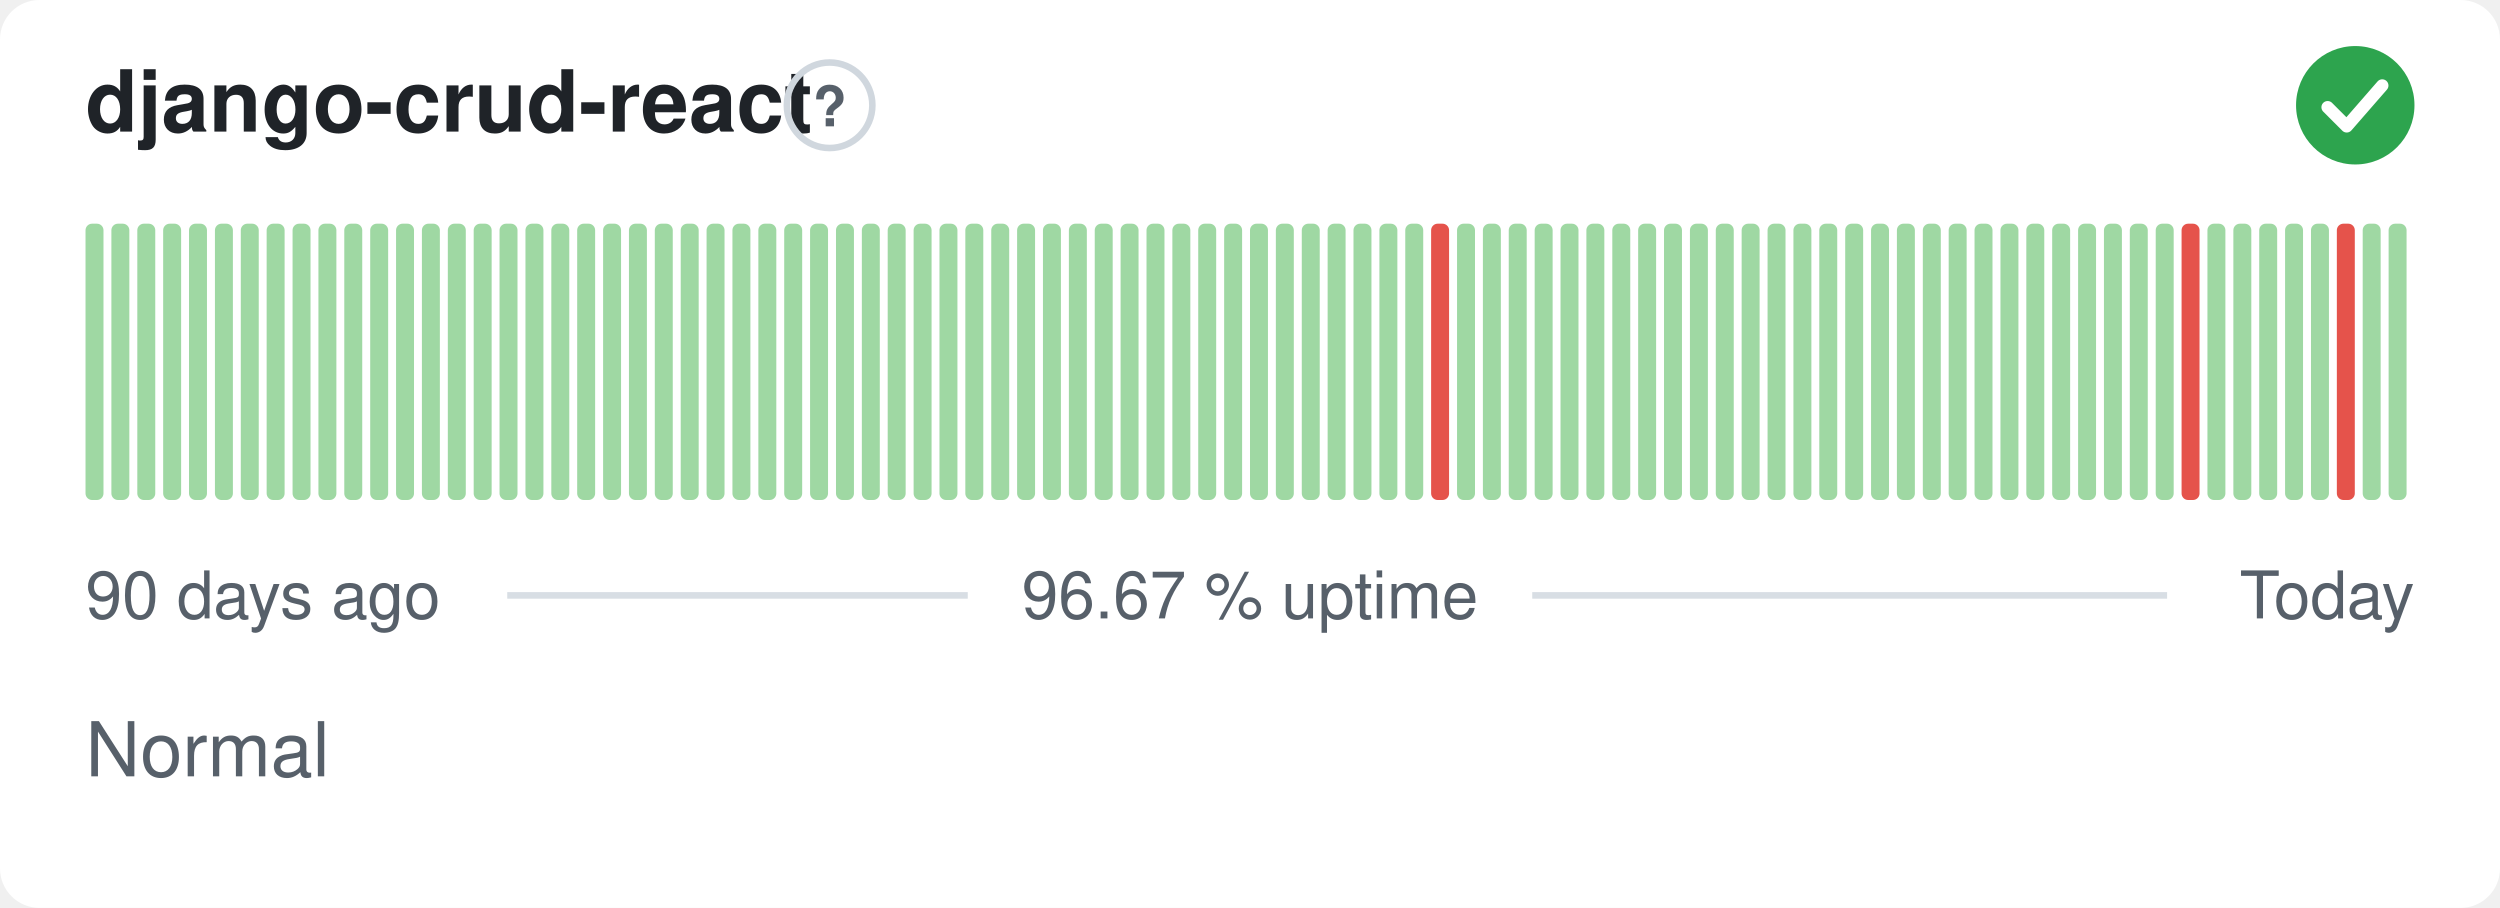
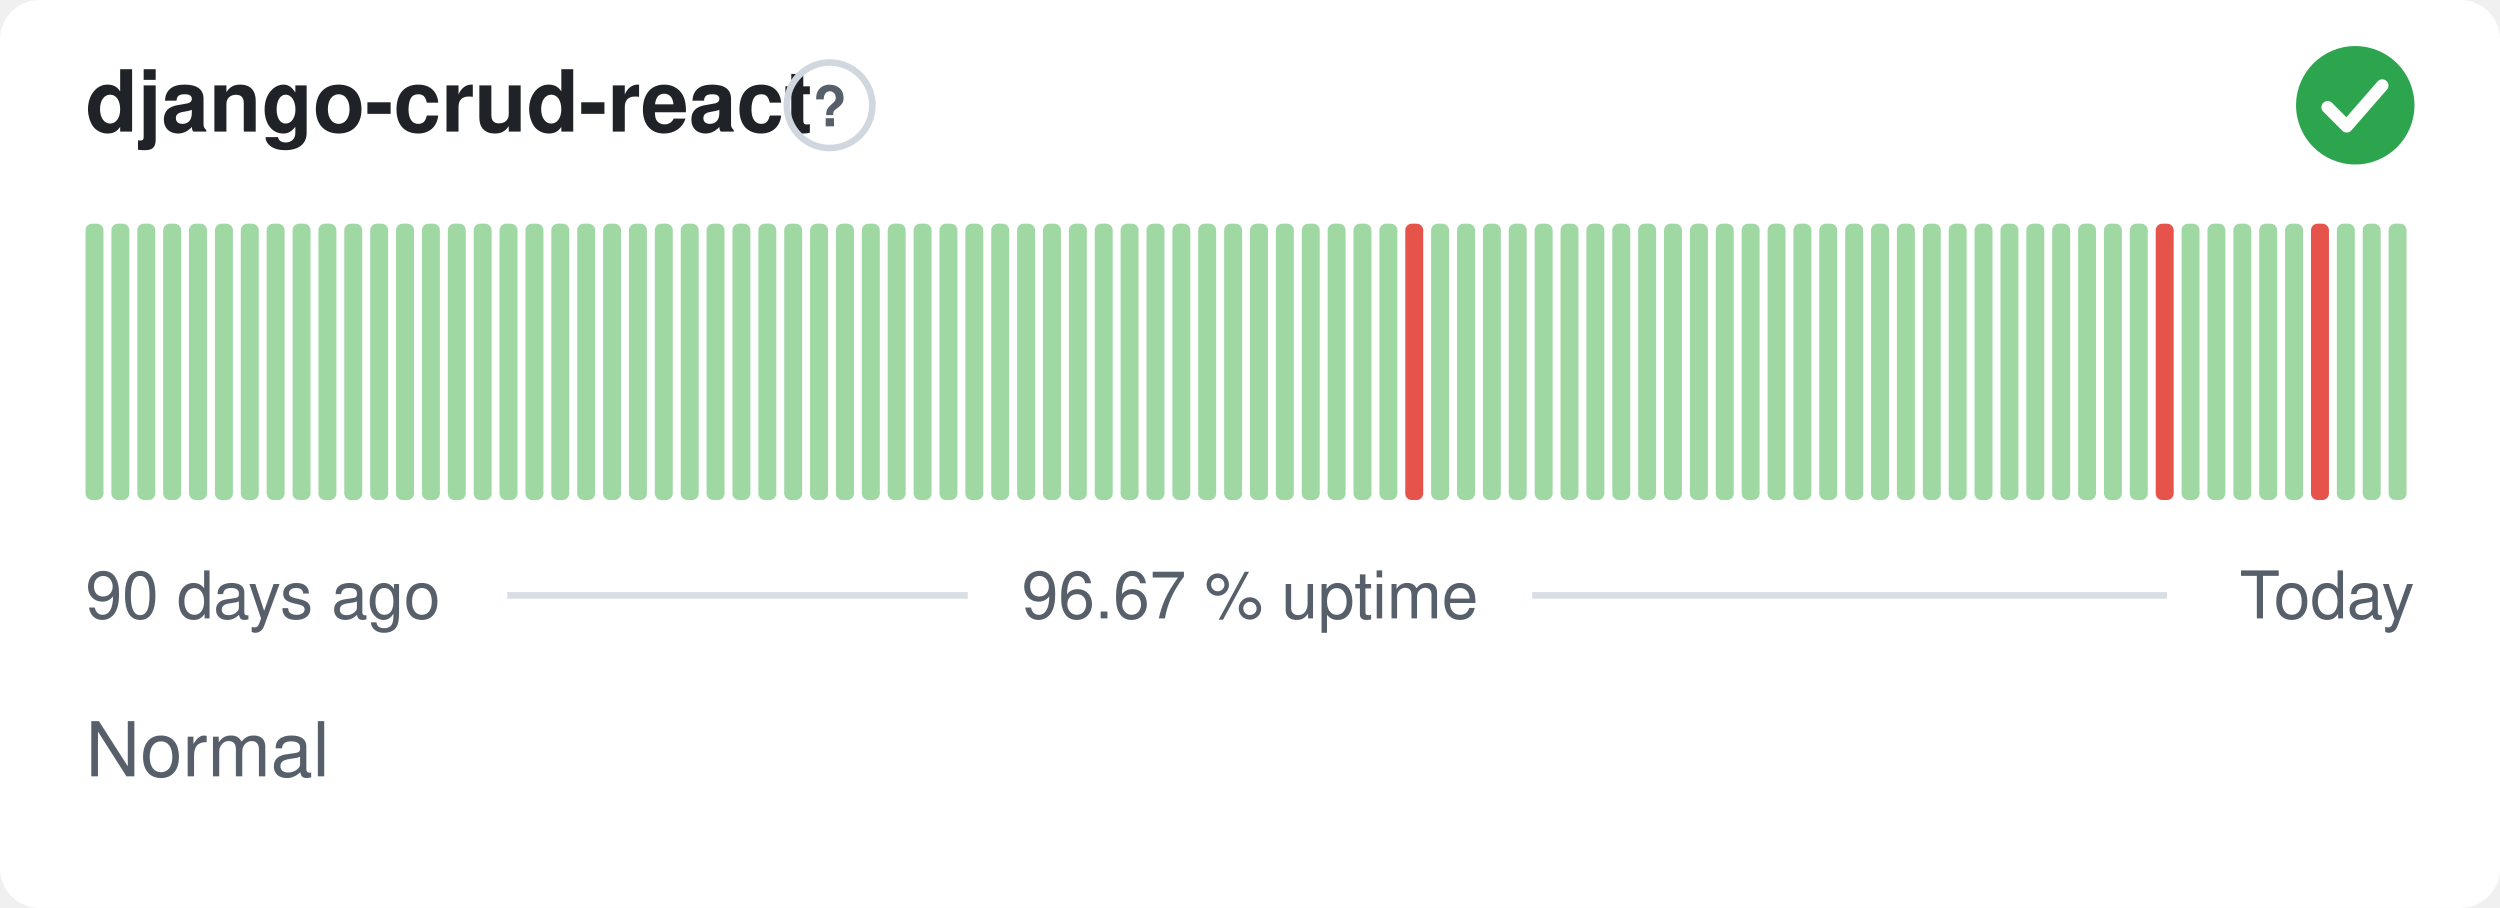
<svg xmlns="http://www.w3.org/2000/svg" width="380" height="138" viewBox="0 0 380 138" role="img" aria-label="django-crud-react: Normal, 96.67 % uptime over the last 90 days" font-family="-apple-system,BlinkMacSystemFont,'Segoe UI',Helvetica,Arial,sans-serif">
  <style>
    @media (prefers-color-scheme: dark) {
      .bg { fill: #0d1117 }
      .title { fill: #e6edf3 }
      .muted { fill: #8b949e }
      .hint { stroke: #30363d }
      .rule { stroke: #30363d }
      .nodata { fill: #21262d }
    }
  </style>
  <rect class="bg" width="380" height="138" rx="6" fill="#ffffff" />
  <text class="title" x="13" y="20" font-size="13" font-weight="600" fill="#1f2328">django-crud-react</text>
  <circle class="hint" cx="126.1" cy="16" r="6.5" fill="none" stroke="#d0d7de" stroke-width="1" />
  <text class="muted" x="126.1" y="19.2" text-anchor="middle" font-size="8.5" font-weight="700" fill="#57606a">?</text>
  <circle cx="358" cy="16" r="9" fill="#2da44e" />
  <path d="M353.80 16.30l2.90 2.90 5.40 -6.20" fill="none" stroke="#fff" stroke-width="1.89" stroke-linecap="round" stroke-linejoin="round" />
  <rect x="13.00" y="34.00" width="2.73" height="42.00" rx="1" fill="#9fd8a3" />
  <rect x="16.93" y="34.00" width="2.73" height="42.00" rx="1" fill="#9fd8a3" />
  <rect x="20.87" y="34.00" width="2.73" height="42.00" rx="1" fill="#9fd8a3" />
  <rect x="24.80" y="34.00" width="2.73" height="42.00" rx="1" fill="#9fd8a3" />
  <rect x="28.73" y="34.00" width="2.73" height="42.00" rx="1" fill="#9fd8a3" />
  <rect x="32.67" y="34.00" width="2.73" height="42.00" rx="1" fill="#9fd8a3" />
  <rect x="36.60" y="34.00" width="2.73" height="42.00" rx="1" fill="#9fd8a3" />
  <rect x="40.53" y="34.00" width="2.73" height="42.00" rx="1" fill="#9fd8a3" />
  <rect x="44.47" y="34.00" width="2.73" height="42.00" rx="1" fill="#9fd8a3" />
  <rect x="48.40" y="34.00" width="2.73" height="42.00" rx="1" fill="#9fd8a3" />
  <rect x="52.33" y="34.00" width="2.73" height="42.00" rx="1" fill="#9fd8a3" />
  <rect x="56.27" y="34.00" width="2.73" height="42.00" rx="1" fill="#9fd8a3" />
  <rect x="60.20" y="34.00" width="2.73" height="42.00" rx="1" fill="#9fd8a3" />
  <rect x="64.13" y="34.00" width="2.73" height="42.00" rx="1" fill="#9fd8a3" />
  <rect x="68.07" y="34.00" width="2.73" height="42.00" rx="1" fill="#9fd8a3" />
  <rect x="72.00" y="34.00" width="2.73" height="42.00" rx="1" fill="#9fd8a3" />
  <rect x="75.93" y="34.00" width="2.73" height="42.00" rx="1" fill="#9fd8a3" />
  <rect x="79.87" y="34.00" width="2.73" height="42.00" rx="1" fill="#9fd8a3" />
  <rect x="83.80" y="34.00" width="2.73" height="42.00" rx="1" fill="#9fd8a3" />
  <rect x="87.73" y="34.00" width="2.73" height="42.00" rx="1" fill="#9fd8a3" />
  <rect x="91.67" y="34.00" width="2.73" height="42.00" rx="1" fill="#9fd8a3" />
  <rect x="95.60" y="34.00" width="2.73" height="42.00" rx="1" fill="#9fd8a3" />
  <rect x="99.53" y="34.00" width="2.73" height="42.00" rx="1" fill="#9fd8a3" />
  <rect x="103.47" y="34.00" width="2.73" height="42.00" rx="1" fill="#9fd8a3" />
  <rect x="107.40" y="34.00" width="2.73" height="42.00" rx="1" fill="#9fd8a3" />
  <rect x="111.33" y="34.00" width="2.73" height="42.00" rx="1" fill="#9fd8a3" />
  <rect x="115.27" y="34.00" width="2.73" height="42.00" rx="1" fill="#9fd8a3" />
  <rect x="119.20" y="34.00" width="2.73" height="42.00" rx="1" fill="#9fd8a3" />
  <rect x="123.13" y="34.00" width="2.73" height="42.00" rx="1" fill="#9fd8a3" />
  <rect x="127.07" y="34.00" width="2.73" height="42.00" rx="1" fill="#9fd8a3" />
  <rect x="131.00" y="34.00" width="2.73" height="42.00" rx="1" fill="#9fd8a3" />
  <rect x="134.93" y="34.00" width="2.73" height="42.00" rx="1" fill="#9fd8a3" />
  <rect x="138.87" y="34.00" width="2.73" height="42.00" rx="1" fill="#9fd8a3" />
  <rect x="142.80" y="34.00" width="2.73" height="42.00" rx="1" fill="#9fd8a3" />
  <rect x="146.73" y="34.00" width="2.73" height="42.00" rx="1" fill="#9fd8a3" />
  <rect x="150.67" y="34.00" width="2.73" height="42.00" rx="1" fill="#9fd8a3" />
  <rect x="154.60" y="34.00" width="2.73" height="42.00" rx="1" fill="#9fd8a3" />
  <rect x="158.53" y="34.00" width="2.73" height="42.00" rx="1" fill="#9fd8a3" />
  <rect x="162.47" y="34.00" width="2.73" height="42.00" rx="1" fill="#9fd8a3" />
  <rect x="166.40" y="34.00" width="2.73" height="42.00" rx="1" fill="#9fd8a3" />
  <rect x="170.33" y="34.00" width="2.73" height="42.00" rx="1" fill="#9fd8a3" />
  <rect x="174.27" y="34.00" width="2.73" height="42.00" rx="1" fill="#9fd8a3" />
  <rect x="178.20" y="34.00" width="2.73" height="42.00" rx="1" fill="#9fd8a3" />
  <rect x="182.13" y="34.00" width="2.73" height="42.00" rx="1" fill="#9fd8a3" />
  <rect x="186.07" y="34.00" width="2.73" height="42.00" rx="1" fill="#9fd8a3" />
  <rect x="190.00" y="34.00" width="2.73" height="42.00" rx="1" fill="#9fd8a3" />
  <rect x="193.93" y="34.00" width="2.73" height="42.00" rx="1" fill="#9fd8a3" />
  <rect x="197.87" y="34.00" width="2.73" height="42.00" rx="1" fill="#9fd8a3" />
  <rect x="201.80" y="34.00" width="2.73" height="42.00" rx="1" fill="#9fd8a3" />
  <rect x="205.73" y="34.00" width="2.73" height="42.00" rx="1" fill="#9fd8a3" />
  <rect x="209.67" y="34.00" width="2.73" height="42.00" rx="1" fill="#9fd8a3" />
-   <rect x="213.60" y="34.00" width="2.73" height="42.00" rx="1" fill="#9fd8a3" />
-   <rect x="217.53" y="34.00" width="2.73" height="42.00" rx="1" fill="#e5534b" />
+   <rect x="213.60" y="34.00" width="2.73" height="42.00" rx="1" fill="#e5534b" />
+   <rect x="217.53" y="34.00" width="2.73" height="42.00" rx="1" fill="#9fd8a3" />
  <rect x="221.47" y="34.00" width="2.73" height="42.00" rx="1" fill="#9fd8a3" />
  <rect x="225.40" y="34.00" width="2.73" height="42.00" rx="1" fill="#9fd8a3" />
  <rect x="229.33" y="34.00" width="2.73" height="42.00" rx="1" fill="#9fd8a3" />
  <rect x="233.27" y="34.00" width="2.73" height="42.00" rx="1" fill="#9fd8a3" />
  <rect x="237.20" y="34.00" width="2.73" height="42.00" rx="1" fill="#9fd8a3" />
  <rect x="241.13" y="34.00" width="2.73" height="42.00" rx="1" fill="#9fd8a3" />
  <rect x="245.07" y="34.00" width="2.73" height="42.00" rx="1" fill="#9fd8a3" />
  <rect x="249.00" y="34.00" width="2.73" height="42.00" rx="1" fill="#9fd8a3" />
  <rect x="252.93" y="34.00" width="2.73" height="42.00" rx="1" fill="#9fd8a3" />
  <rect x="256.87" y="34.00" width="2.73" height="42.00" rx="1" fill="#9fd8a3" />
  <rect x="260.80" y="34.00" width="2.73" height="42.00" rx="1" fill="#9fd8a3" />
  <rect x="264.73" y="34.00" width="2.73" height="42.00" rx="1" fill="#9fd8a3" />
  <rect x="268.67" y="34.00" width="2.73" height="42.00" rx="1" fill="#9fd8a3" />
  <rect x="272.60" y="34.00" width="2.73" height="42.00" rx="1" fill="#9fd8a3" />
  <rect x="276.53" y="34.00" width="2.73" height="42.00" rx="1" fill="#9fd8a3" />
  <rect x="280.47" y="34.00" width="2.73" height="42.00" rx="1" fill="#9fd8a3" />
  <rect x="284.40" y="34.00" width="2.73" height="42.00" rx="1" fill="#9fd8a3" />
  <rect x="288.33" y="34.00" width="2.73" height="42.00" rx="1" fill="#9fd8a3" />
  <rect x="292.27" y="34.00" width="2.73" height="42.00" rx="1" fill="#9fd8a3" />
  <rect x="296.20" y="34.00" width="2.73" height="42.00" rx="1" fill="#9fd8a3" />
  <rect x="300.13" y="34.00" width="2.73" height="42.00" rx="1" fill="#9fd8a3" />
  <rect x="304.07" y="34.00" width="2.73" height="42.00" rx="1" fill="#9fd8a3" />
  <rect x="308.00" y="34.00" width="2.73" height="42.00" rx="1" fill="#9fd8a3" />
  <rect x="311.93" y="34.00" width="2.73" height="42.00" rx="1" fill="#9fd8a3" />
  <rect x="315.87" y="34.00" width="2.73" height="42.00" rx="1" fill="#9fd8a3" />
  <rect x="319.80" y="34.00" width="2.73" height="42.00" rx="1" fill="#9fd8a3" />
  <rect x="323.73" y="34.00" width="2.73" height="42.00" rx="1" fill="#9fd8a3" />
-   <rect x="327.67" y="34.00" width="2.73" height="42.00" rx="1" fill="#9fd8a3" />
-   <rect x="331.60" y="34.00" width="2.73" height="42.00" rx="1" fill="#e5534b" />
+   <rect x="327.67" y="34.00" width="2.73" height="42.00" rx="1" fill="#e5534b" />
+   <rect x="331.60" y="34.00" width="2.73" height="42.00" rx="1" fill="#9fd8a3" />
  <rect x="335.53" y="34.00" width="2.73" height="42.00" rx="1" fill="#9fd8a3" />
  <rect x="339.47" y="34.00" width="2.73" height="42.00" rx="1" fill="#9fd8a3" />
  <rect x="343.40" y="34.00" width="2.73" height="42.00" rx="1" fill="#9fd8a3" />
  <rect x="347.33" y="34.00" width="2.73" height="42.00" rx="1" fill="#9fd8a3" />
-   <rect x="351.27" y="34.00" width="2.73" height="42.00" rx="1" fill="#9fd8a3" />
-   <rect x="355.20" y="34.00" width="2.73" height="42.00" rx="1" fill="#e5534b" />
+   <rect x="351.27" y="34.00" width="2.73" height="42.00" rx="1" fill="#e5534b" />
+   <rect x="355.20" y="34.00" width="2.73" height="42.00" rx="1" fill="#9fd8a3" />
  <rect x="359.13" y="34.00" width="2.73" height="42.00" rx="1" fill="#9fd8a3" />
  <rect x="363.07" y="34.00" width="2.73" height="42.00" rx="1" fill="#9fd8a3" />
  <text class="muted" x="13" y="94" font-size="10" fill="#57606a">90 days ago</text>
  <text class="muted" x="190" y="94" text-anchor="middle" font-size="10" fill="#57606a">96.67 % uptime</text>
  <text class="muted" x="367" y="94" text-anchor="end" font-size="10" fill="#57606a">Today</text>
  <line class="rule" x1="77.1" y1="90.5" x2="147.1" y2="90.5" stroke="#d8dee4" stroke-width="1" />
  <line class="rule" x1="232.9" y1="90.5" x2="329.4" y2="90.5" stroke="#d8dee4" stroke-width="1" />
  <text class="muted" x="13" y="118" font-size="11.5" fill="#57606a">Normal</text>
</svg>
